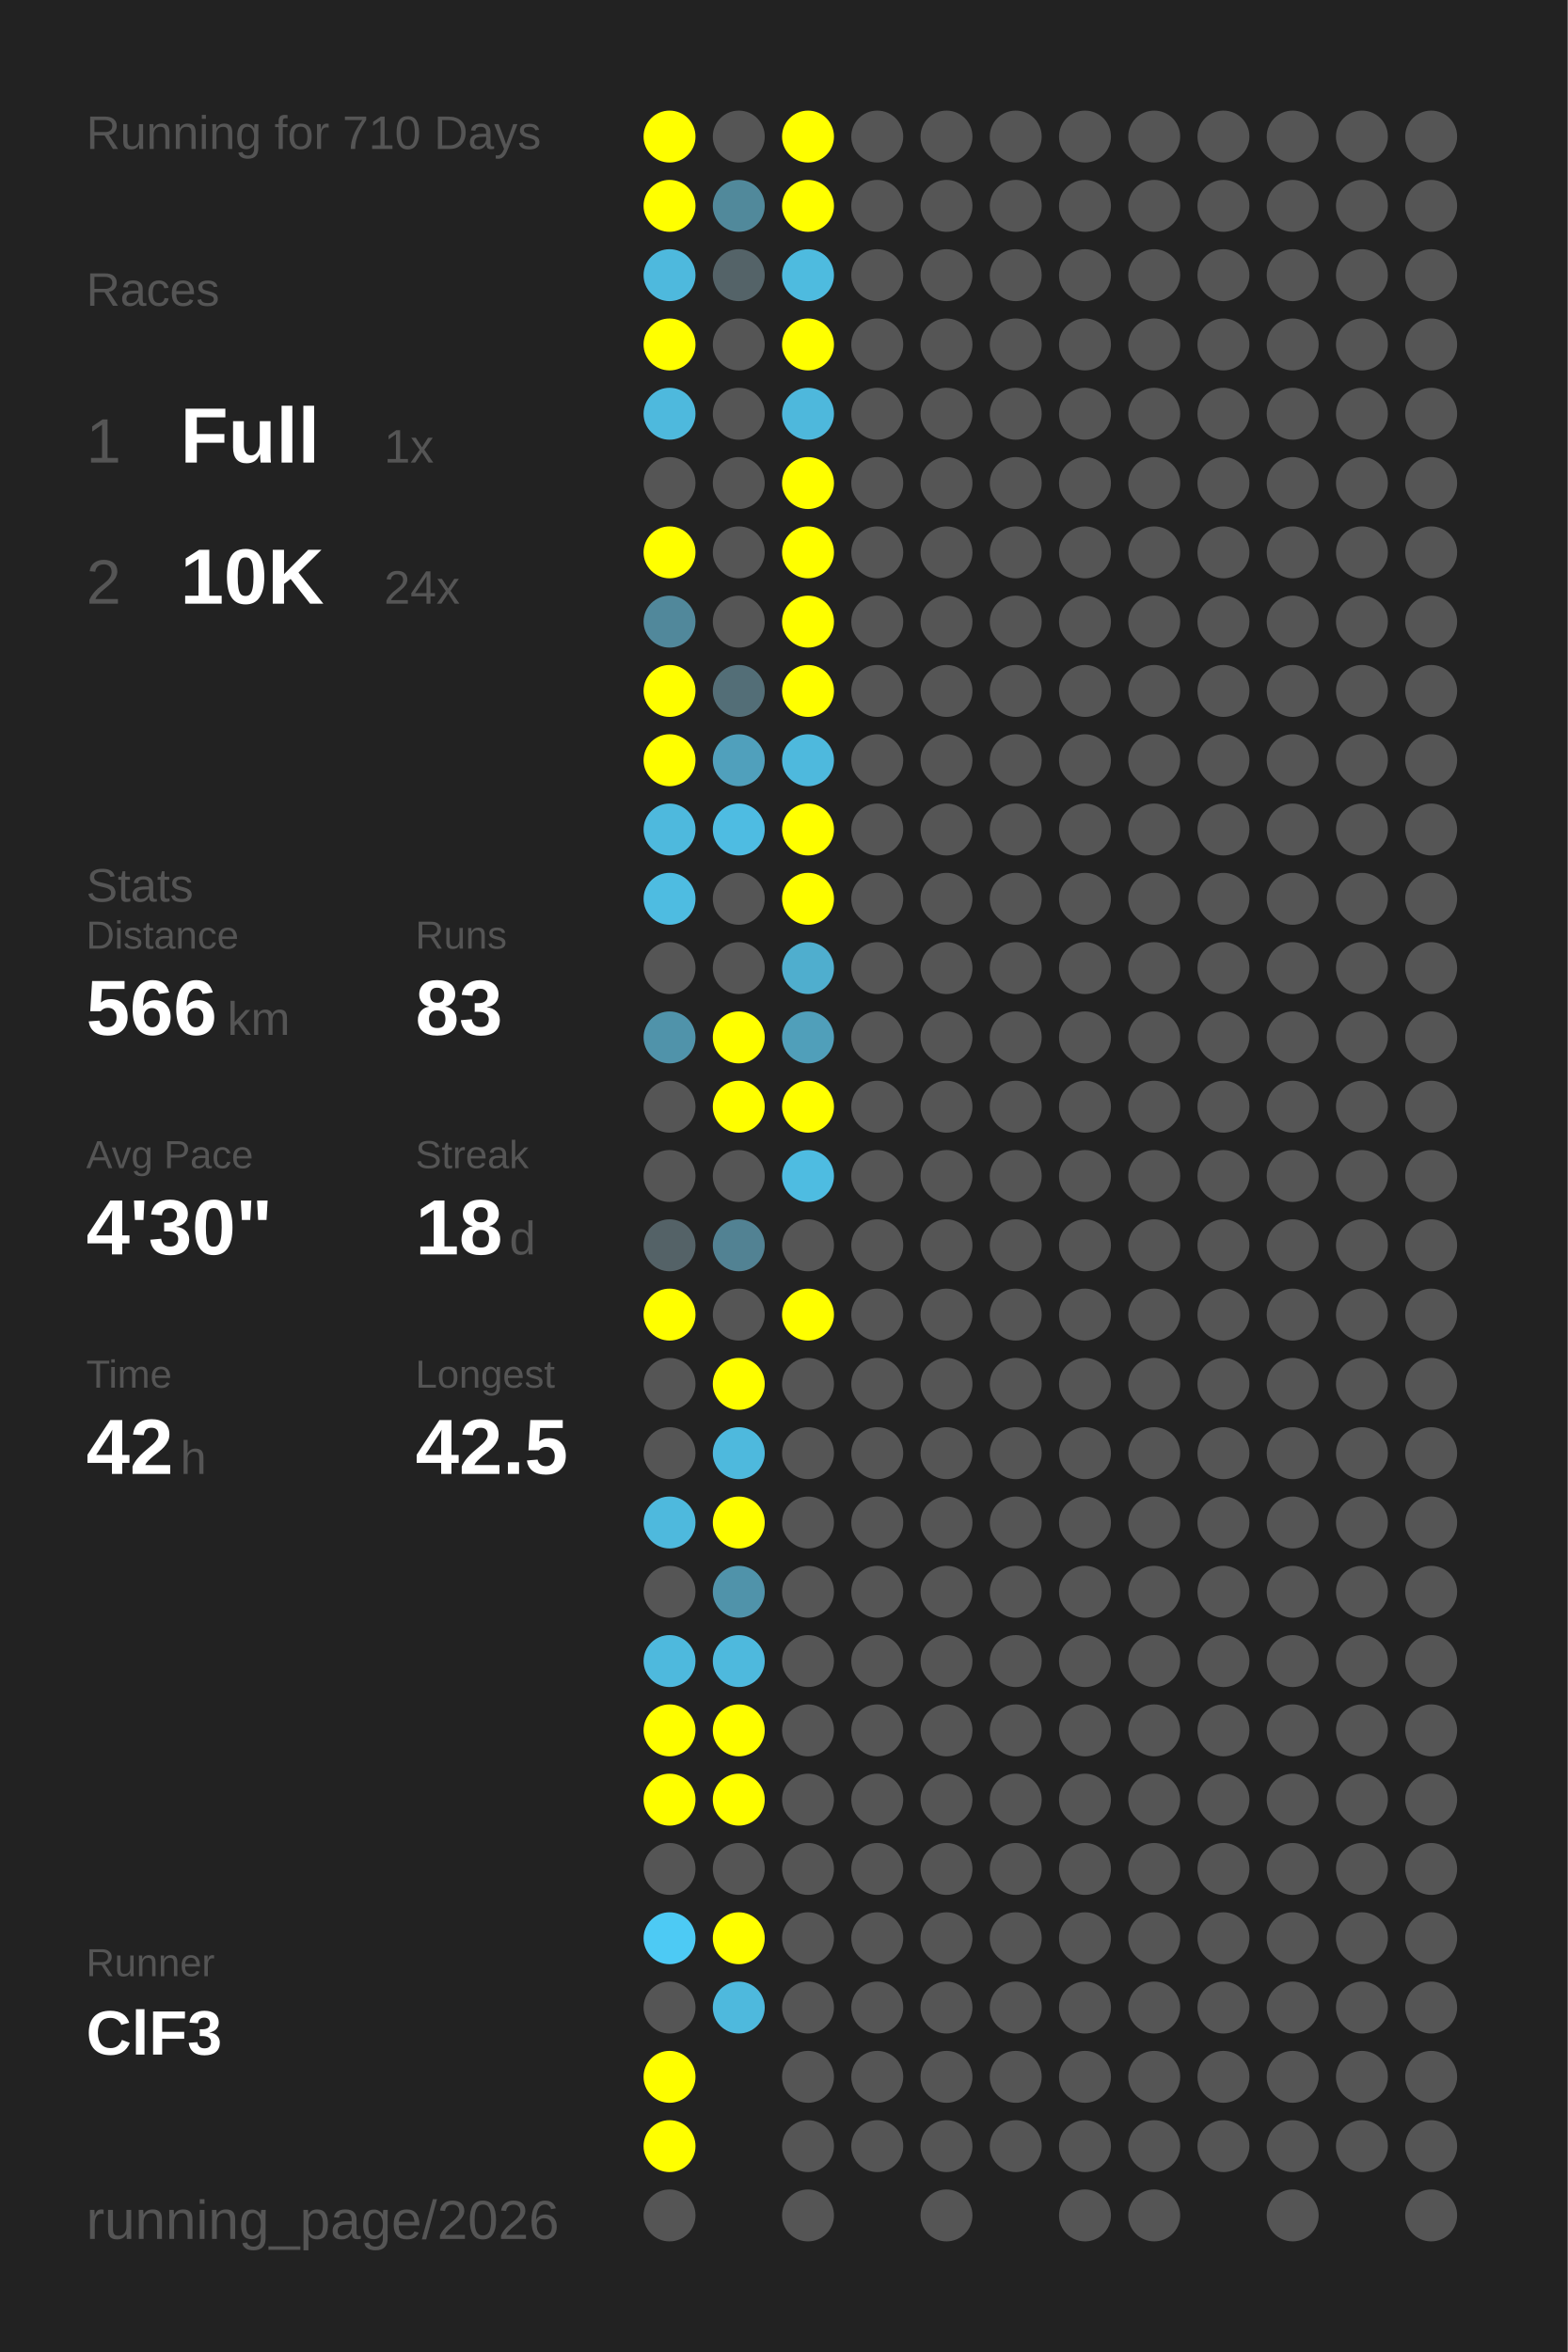
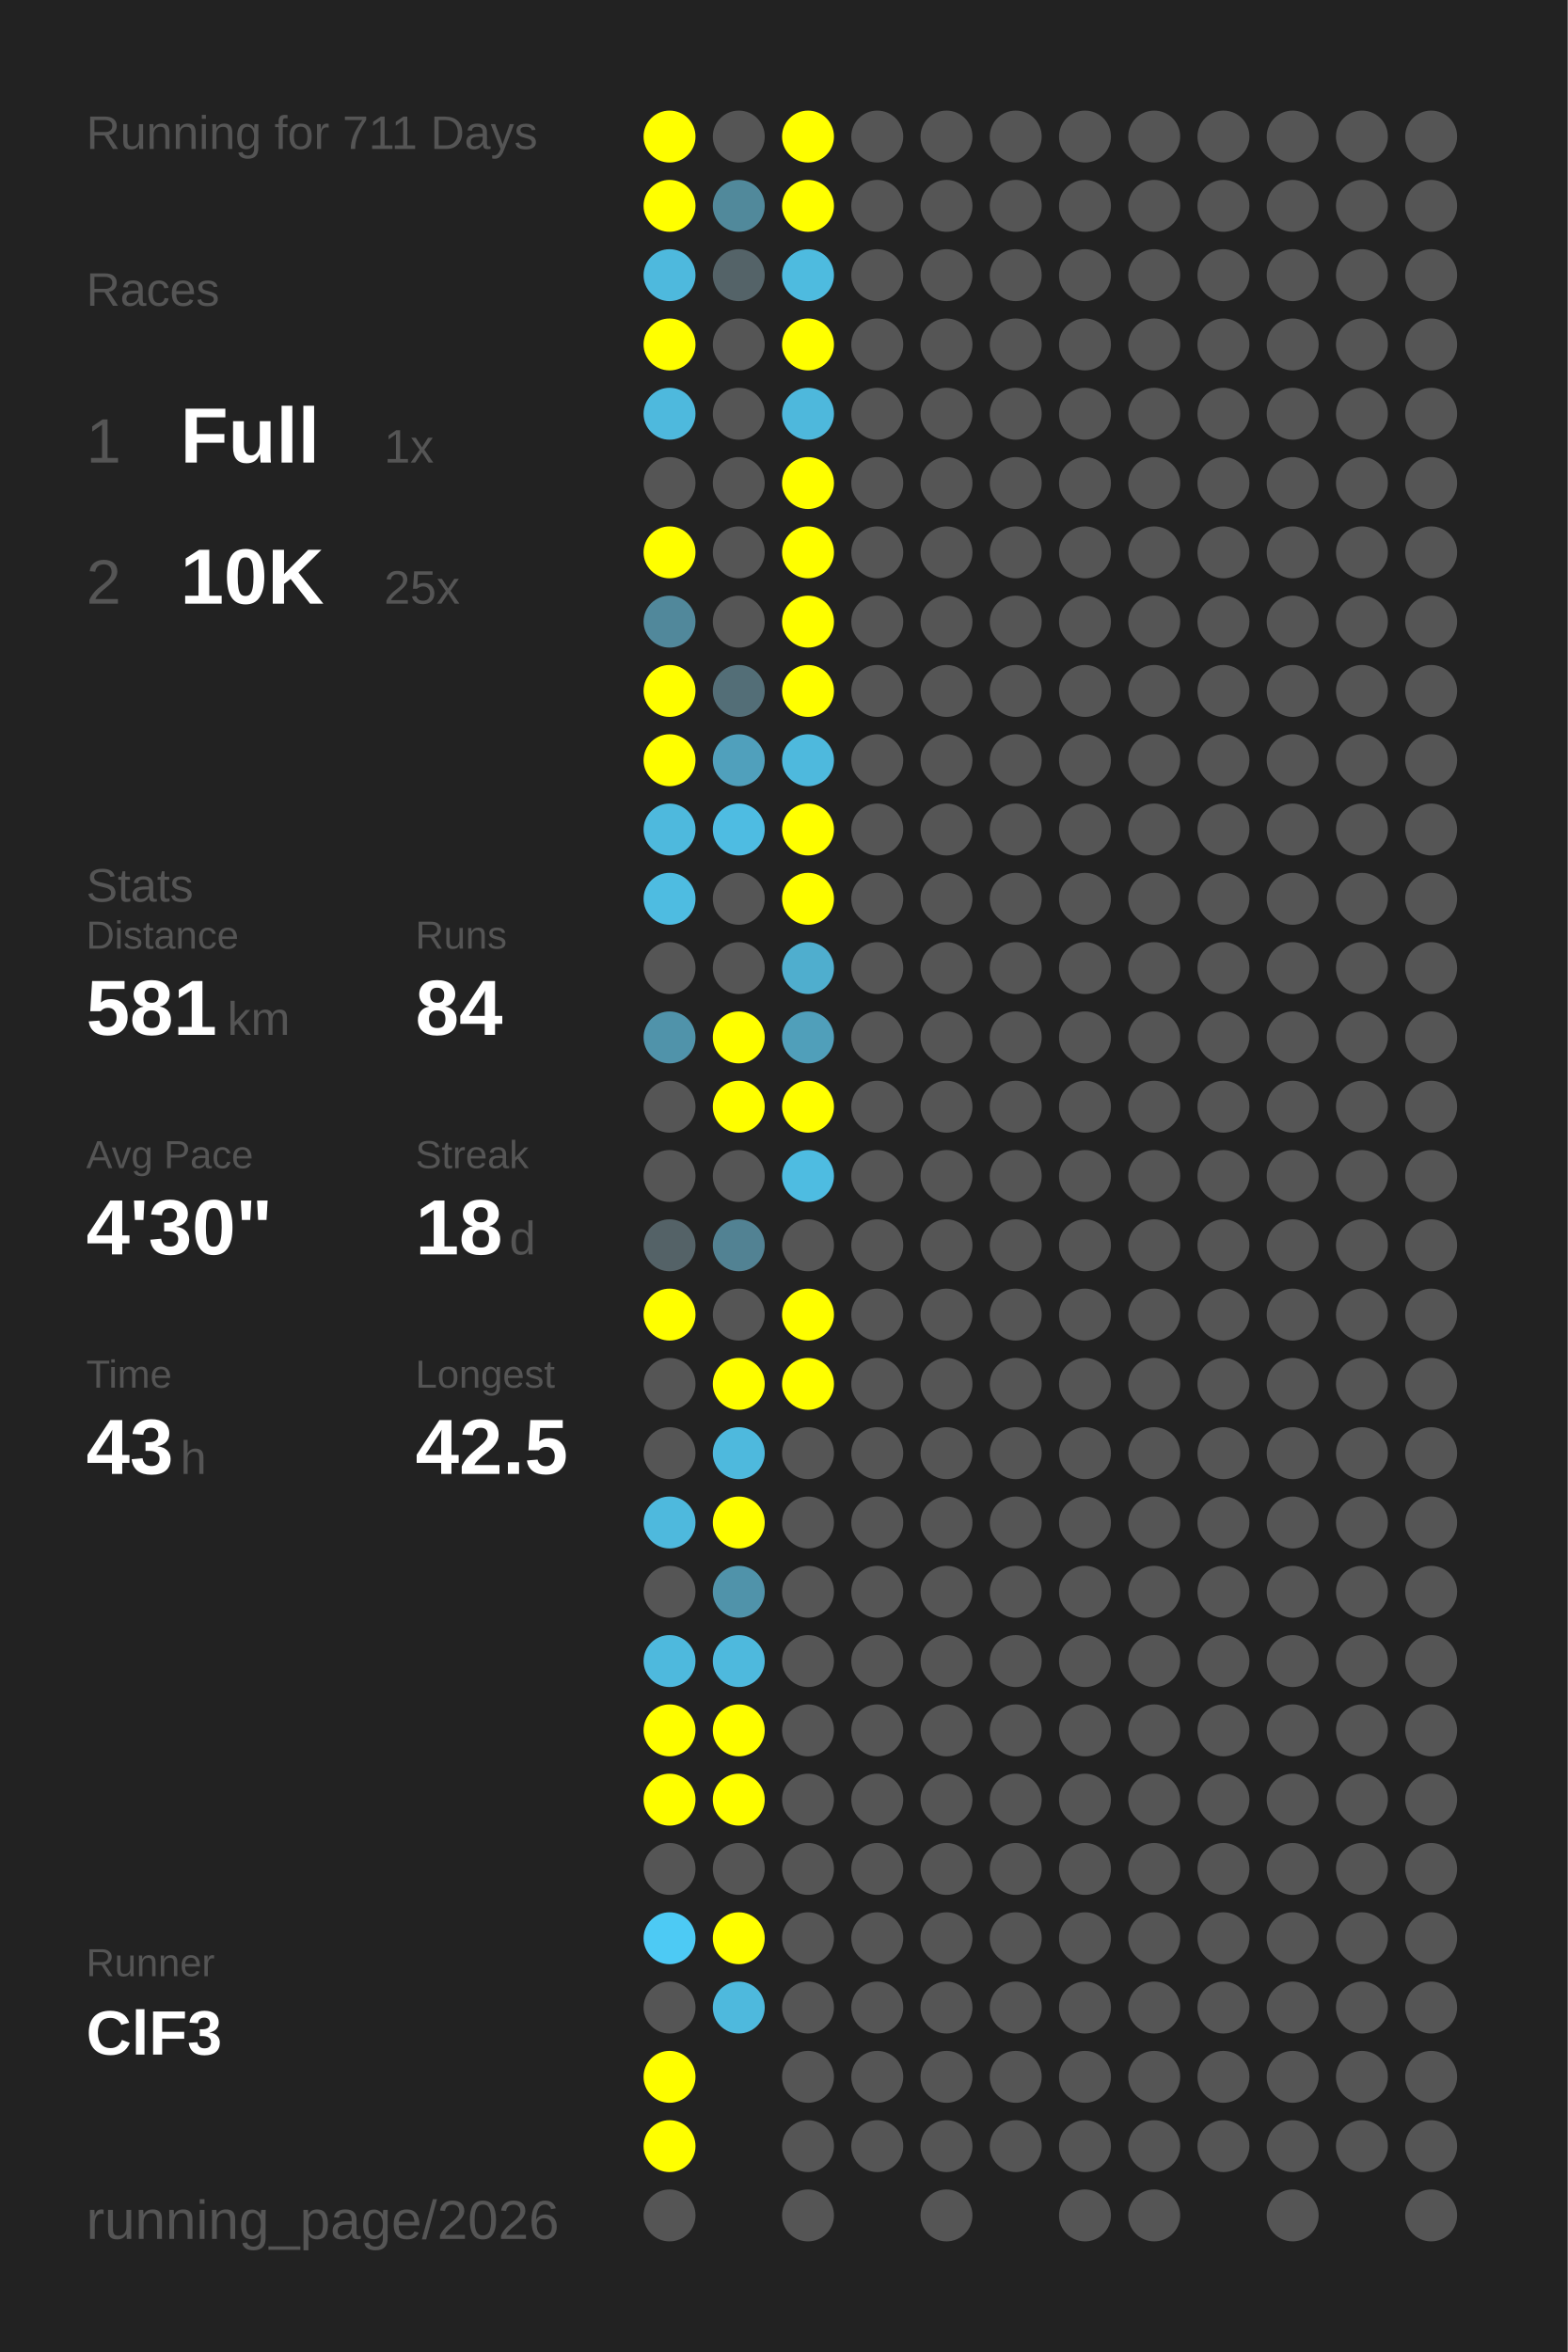
<svg xmlns="http://www.w3.org/2000/svg" baseProfile="full" height="300mm" version="1.1" viewBox="0,0,200,300" width="200mm">
  <defs />
  <rect fill="#222222" height="300" width="200" x="0" y="0" />
-   <text fill="#555555" style="font-size:6px; font-family:Arial;" x="11" y="19">Running for 710 Days</text>
+   <text fill="#555555" style="font-size:6px; font-family:Arial;" x="11" y="19">Running for 711 Days</text>
  <text fill="#555555" style="font-size:6px; font-family:Arial;" x="11" y="39">Races</text>
  <text fill="#555555" style="font-size:8px; font-family:Arial;" x="11" y="59">1</text>
  <text fill="#FFFFFF" style="font-size:10px; font-family:Arial; font-weight:bold;" x="23" y="59">Full</text>
  <text fill="#555555" style="font-size:6px; font-family:Arial;" x="49" y="59">1x</text>
  <text fill="#555555" style="font-size:8px; font-family:Arial;" x="11" y="77">2</text>
  <text fill="#FFFFFF" style="font-size:10px; font-family:Arial; font-weight:bold;" x="23" y="77">10K</text>
-   <text fill="#555555" style="font-size:6px; font-family:Arial;" x="49" y="77">24x</text>
+   <text fill="#555555" style="font-size:6px; font-family:Arial;" x="49" y="77">25x</text>
  <text fill="#555555" style="font-size:6px; font-family:Arial;" x="11" y="115">Stats</text>
  <text fill="#555555" style="font-size:5px; font-family:Arial;" x="11" y="121">Distance</text>
-   <text fill="#FFFFFF" style="font-size:10px; font-family:Arial; font-weight:bold;" x="11" y="132">566</text>
+   <text fill="#FFFFFF" style="font-size:10px; font-family:Arial; font-weight:bold;" x="11" y="132">581</text>
  <text fill="#555555" style="font-size:6px; font-family:Arial;" x="29" y="132">km</text>
  <text fill="#555555" style="font-size:5px; font-family:Arial;" x="53" y="121">Runs</text>
-   <text fill="#FFFFFF" style="font-size:10px; font-family:Arial; font-weight:bold;" x="53" y="132">83</text>
+   <text fill="#FFFFFF" style="font-size:10px; font-family:Arial; font-weight:bold;" x="53" y="132">84</text>
  <text fill="#555555" style="font-size:5px; font-family:Arial;" x="11" y="149">Avg Pace</text>
  <text fill="#FFFFFF" style="font-size:10px; font-family:Arial; font-weight:bold;" x="11" y="160">4'30"</text>
  <text fill="#555555" style="font-size:5px; font-family:Arial;" x="53" y="149">Streak</text>
  <text fill="#FFFFFF" style="font-size:10px; font-family:Arial; font-weight:bold;" x="53" y="160">18</text>
  <text fill="#555555" style="font-size:6px; font-family:Arial;" x="65" y="160">d</text>
  <text fill="#555555" style="font-size:5px; font-family:Arial;" x="11" y="177">Time</text>
-   <text fill="#FFFFFF" style="font-size:10px; font-family:Arial; font-weight:bold;" x="11" y="188">42</text>
+   <text fill="#FFFFFF" style="font-size:10px; font-family:Arial; font-weight:bold;" x="11" y="188">43</text>
  <text fill="#555555" style="font-size:6px; font-family:Arial;" x="23" y="188">h</text>
  <text fill="#555555" style="font-size:5px; font-family:Arial;" x="53" y="177">Longest</text>
  <text fill="#FFFFFF" style="font-size:10px; font-family:Arial; font-weight:bold;" x="53" y="188">42.5</text>
  <text fill="#555555" style="font-size:5px; font-family:Arial;" x="11" y="252.065">Runner</text>
  <text fill="#FFFFFF" style="font-size:8px; font-family:Arial; font-weight:bold;" x="11" y="262.065">ClF3</text>
  <text fill="#555555" style="font-size:7px; font-family:Arial;" x="11" y="285.581">running_page/2026</text>
  <circle cx="85.417" cy="17.419" fill="#FFFF00" r="3.312" />
  <circle cx="85.417" cy="26.258" fill="#FFFF00" r="3.312" />
  <circle cx="85.417" cy="35.097" fill="#4eb9dd" r="3.312" />
  <circle cx="85.417" cy="43.935" fill="#FFFF00" r="3.312" />
  <circle cx="85.417" cy="52.774" fill="#4eb9dd" r="3.312" />
  <circle cx="85.417" cy="61.613" fill="#555555" r="3.312" />
  <circle cx="85.417" cy="70.452" fill="#FFFF00" r="3.312" />
  <circle cx="85.417" cy="79.29" fill="#51889b" r="3.312" />
  <circle cx="85.417" cy="88.129" fill="#FFFF00" r="3.312" />
  <circle cx="85.417" cy="96.968" fill="#FFFF00" r="3.312" />
  <circle cx="85.417" cy="105.806" fill="#4eb9dd" r="3.312" />
  <circle cx="85.417" cy="114.645" fill="#4ebce1" r="3.312" />
  <circle cx="85.417" cy="123.484" fill="#555555" r="3.312" />
  <circle cx="85.417" cy="132.323" fill="#5093aa" r="3.312" />
  <circle cx="85.417" cy="141.161" fill="#555555" r="3.312" />
  <circle cx="85.417" cy="150" fill="#555555" r="3.312" />
  <circle cx="85.417" cy="158.839" fill="#546267" r="3.312" />
  <circle cx="85.417" cy="167.677" fill="#FFFF00" r="3.312" />
  <circle cx="85.417" cy="176.516" fill="#555555" r="3.312" />
  <circle cx="85.417" cy="185.355" fill="#555555" r="3.312" />
  <circle cx="85.417" cy="194.194" fill="#4eb9dd" r="3.312" />
  <circle cx="85.417" cy="203.032" fill="#555555" r="3.312" />
  <circle cx="85.417" cy="211.871" fill="#4eb9dd" r="3.312" />
  <circle cx="85.417" cy="220.71" fill="#FFFF00" r="3.312" />
  <circle cx="85.417" cy="229.548" fill="#FFFF00" r="3.312" />
  <circle cx="85.417" cy="238.387" fill="#555555" r="3.312" />
  <circle cx="85.417" cy="247.226" fill="#4dcaf4" r="3.312" />
  <circle cx="85.417" cy="256.065" fill="#555555" r="3.312" />
  <circle cx="85.417" cy="264.903" fill="#FFFF00" r="3.312" />
  <circle cx="85.417" cy="273.742" fill="#FFFF00" r="3.312" />
  <circle cx="85.417" cy="282.581" fill="#555555" r="3.312" />
  <circle cx="94.25" cy="17.419" fill="#555555" r="3.312" />
  <circle cx="94.25" cy="26.258" fill="#51899b" r="3.312" />
  <circle cx="94.25" cy="35.097" fill="#546368" r="3.312" />
  <circle cx="94.25" cy="43.935" fill="#555555" r="3.312" />
  <circle cx="94.25" cy="52.774" fill="#555555" r="3.312" />
  <circle cx="94.25" cy="61.613" fill="#555555" r="3.312" />
  <circle cx="94.25" cy="70.452" fill="#555555" r="3.312" />
  <circle cx="94.25" cy="79.29" fill="#555555" r="3.312" />
  <circle cx="94.25" cy="88.129" fill="#536e77" r="3.312" />
  <circle cx="94.25" cy="96.968" fill="#50a0bc" r="3.312" />
  <circle cx="94.25" cy="105.806" fill="#4ebce2" r="3.312" />
  <circle cx="94.25" cy="114.645" fill="#555555" r="3.312" />
  <circle cx="94.25" cy="123.484" fill="#555555" r="3.312" />
  <circle cx="94.25" cy="132.323" fill="#FFFF00" r="3.312" />
  <circle cx="94.25" cy="141.161" fill="#FFFF00" r="3.312" />
  <circle cx="94.25" cy="150" fill="#555555" r="3.312" />
  <circle cx="94.25" cy="158.839" fill="#528293" r="3.312" />
  <circle cx="94.25" cy="167.677" fill="#555555" r="3.312" />
  <circle cx="94.25" cy="176.516" fill="#FFFF00" r="3.312" />
  <circle cx="94.25" cy="185.355" fill="#4eb9dd" r="3.312" />
  <circle cx="94.25" cy="194.194" fill="#FFFF00" r="3.312" />
  <circle cx="94.25" cy="203.032" fill="#5093aa" r="3.312" />
  <circle cx="94.25" cy="211.871" fill="#4eb9dd" r="3.312" />
  <circle cx="94.25" cy="220.71" fill="#FFFF00" r="3.312" />
  <circle cx="94.25" cy="229.548" fill="#FFFF00" r="3.312" />
  <circle cx="94.25" cy="238.387" fill="#555555" r="3.312" />
  <circle cx="94.25" cy="247.226" fill="#FFFF00" r="3.312" />
  <circle cx="94.25" cy="256.065" fill="#4eb9dd" r="3.312" />
  <circle cx="103.083" cy="17.419" fill="#FFFF00" r="3.312" />
  <circle cx="103.083" cy="26.258" fill="#FFFF00" r="3.312" />
  <circle cx="103.083" cy="35.097" fill="#4ebbdf" r="3.312" />
  <circle cx="103.083" cy="43.935" fill="#FFFF00" r="3.312" />
  <circle cx="103.083" cy="52.774" fill="#4eb8dc" r="3.312" />
  <circle cx="103.083" cy="61.613" fill="#FFFF00" r="3.312" />
  <circle cx="103.083" cy="70.452" fill="#FFFF00" r="3.312" />
  <circle cx="103.083" cy="79.29" fill="#FFFF00" r="3.312" />
  <circle cx="103.083" cy="88.129" fill="#FFFF00" r="3.312" />
  <circle cx="103.083" cy="96.968" fill="#4eb9dd" r="3.312" />
  <circle cx="103.083" cy="105.806" fill="#FFFF00" r="3.312" />
  <circle cx="103.083" cy="114.645" fill="#FFFF00" r="3.312" />
  <circle cx="103.083" cy="123.484" fill="#4faece" r="3.312" />
  <circle cx="103.083" cy="132.323" fill="#509fba" r="3.312" />
  <circle cx="103.083" cy="141.161" fill="#FFFF00" r="3.312" />
  <circle cx="103.083" cy="150" fill="#4ebce1" r="3.312" />
  <circle cx="103.083" cy="158.839" fill="#555555" r="3.312" />
  <circle cx="103.083" cy="167.677" fill="#FFFF00" r="3.312" />
-   <circle cx="103.083" cy="176.516" fill="#555555" r="3.312" />
+   <circle cx="103.083" cy="176.516" fill="#FFFF00" r="3.312" />
  <circle cx="103.083" cy="185.355" fill="#555555" r="3.312" />
  <circle cx="103.083" cy="194.194" fill="#555555" r="3.312" />
  <circle cx="103.083" cy="203.032" fill="#555555" r="3.312" />
  <circle cx="103.083" cy="211.871" fill="#555555" r="3.312" />
  <circle cx="103.083" cy="220.71" fill="#555555" r="3.312" />
  <circle cx="103.083" cy="229.548" fill="#555555" r="3.312" />
  <circle cx="103.083" cy="238.387" fill="#555555" r="3.312" />
  <circle cx="103.083" cy="247.226" fill="#555555" r="3.312" />
  <circle cx="103.083" cy="256.065" fill="#555555" r="3.312" />
  <circle cx="103.083" cy="264.903" fill="#555555" r="3.312" />
  <circle cx="103.083" cy="273.742" fill="#555555" r="3.312" />
  <circle cx="103.083" cy="282.581" fill="#555555" r="3.312" />
  <circle cx="111.917" cy="17.419" fill="#555555" r="3.312" />
  <circle cx="111.917" cy="26.258" fill="#555555" r="3.312" />
  <circle cx="111.917" cy="35.097" fill="#555555" r="3.312" />
  <circle cx="111.917" cy="43.935" fill="#555555" r="3.312" />
  <circle cx="111.917" cy="52.774" fill="#555555" r="3.312" />
  <circle cx="111.917" cy="61.613" fill="#555555" r="3.312" />
  <circle cx="111.917" cy="70.452" fill="#555555" r="3.312" />
  <circle cx="111.917" cy="79.29" fill="#555555" r="3.312" />
  <circle cx="111.917" cy="88.129" fill="#555555" r="3.312" />
  <circle cx="111.917" cy="96.968" fill="#555555" r="3.312" />
  <circle cx="111.917" cy="105.806" fill="#555555" r="3.312" />
  <circle cx="111.917" cy="114.645" fill="#555555" r="3.312" />
  <circle cx="111.917" cy="123.484" fill="#555555" r="3.312" />
  <circle cx="111.917" cy="132.323" fill="#555555" r="3.312" />
  <circle cx="111.917" cy="141.161" fill="#555555" r="3.312" />
  <circle cx="111.917" cy="150" fill="#555555" r="3.312" />
  <circle cx="111.917" cy="158.839" fill="#555555" r="3.312" />
  <circle cx="111.917" cy="167.677" fill="#555555" r="3.312" />
  <circle cx="111.917" cy="176.516" fill="#555555" r="3.312" />
  <circle cx="111.917" cy="185.355" fill="#555555" r="3.312" />
  <circle cx="111.917" cy="194.194" fill="#555555" r="3.312" />
  <circle cx="111.917" cy="203.032" fill="#555555" r="3.312" />
  <circle cx="111.917" cy="211.871" fill="#555555" r="3.312" />
  <circle cx="111.917" cy="220.71" fill="#555555" r="3.312" />
  <circle cx="111.917" cy="229.548" fill="#555555" r="3.312" />
  <circle cx="111.917" cy="238.387" fill="#555555" r="3.312" />
  <circle cx="111.917" cy="247.226" fill="#555555" r="3.312" />
  <circle cx="111.917" cy="256.065" fill="#555555" r="3.312" />
  <circle cx="111.917" cy="264.903" fill="#555555" r="3.312" />
  <circle cx="111.917" cy="273.742" fill="#555555" r="3.312" />
  <circle cx="120.75" cy="17.419" fill="#555555" r="3.312" />
  <circle cx="120.75" cy="26.258" fill="#555555" r="3.312" />
  <circle cx="120.75" cy="35.097" fill="#555555" r="3.312" />
  <circle cx="120.75" cy="43.935" fill="#555555" r="3.312" />
  <circle cx="120.75" cy="52.774" fill="#555555" r="3.312" />
  <circle cx="120.75" cy="61.613" fill="#555555" r="3.312" />
  <circle cx="120.75" cy="70.452" fill="#555555" r="3.312" />
  <circle cx="120.75" cy="79.29" fill="#555555" r="3.312" />
  <circle cx="120.75" cy="88.129" fill="#555555" r="3.312" />
  <circle cx="120.75" cy="96.968" fill="#555555" r="3.312" />
  <circle cx="120.75" cy="105.806" fill="#555555" r="3.312" />
  <circle cx="120.75" cy="114.645" fill="#555555" r="3.312" />
  <circle cx="120.75" cy="123.484" fill="#555555" r="3.312" />
  <circle cx="120.75" cy="132.323" fill="#555555" r="3.312" />
  <circle cx="120.75" cy="141.161" fill="#555555" r="3.312" />
  <circle cx="120.75" cy="150" fill="#555555" r="3.312" />
  <circle cx="120.75" cy="158.839" fill="#555555" r="3.312" />
  <circle cx="120.75" cy="167.677" fill="#555555" r="3.312" />
  <circle cx="120.75" cy="176.516" fill="#555555" r="3.312" />
  <circle cx="120.75" cy="185.355" fill="#555555" r="3.312" />
  <circle cx="120.75" cy="194.194" fill="#555555" r="3.312" />
  <circle cx="120.75" cy="203.032" fill="#555555" r="3.312" />
  <circle cx="120.75" cy="211.871" fill="#555555" r="3.312" />
  <circle cx="120.75" cy="220.71" fill="#555555" r="3.312" />
  <circle cx="120.75" cy="229.548" fill="#555555" r="3.312" />
  <circle cx="120.75" cy="238.387" fill="#555555" r="3.312" />
  <circle cx="120.75" cy="247.226" fill="#555555" r="3.312" />
  <circle cx="120.75" cy="256.065" fill="#555555" r="3.312" />
  <circle cx="120.75" cy="264.903" fill="#555555" r="3.312" />
  <circle cx="120.75" cy="273.742" fill="#555555" r="3.312" />
  <circle cx="120.75" cy="282.581" fill="#555555" r="3.312" />
  <circle cx="129.583" cy="17.419" fill="#555555" r="3.312" />
  <circle cx="129.583" cy="26.258" fill="#555555" r="3.312" />
  <circle cx="129.583" cy="35.097" fill="#555555" r="3.312" />
  <circle cx="129.583" cy="43.935" fill="#555555" r="3.312" />
  <circle cx="129.583" cy="52.774" fill="#555555" r="3.312" />
  <circle cx="129.583" cy="61.613" fill="#555555" r="3.312" />
  <circle cx="129.583" cy="70.452" fill="#555555" r="3.312" />
  <circle cx="129.583" cy="79.29" fill="#555555" r="3.312" />
  <circle cx="129.583" cy="88.129" fill="#555555" r="3.312" />
  <circle cx="129.583" cy="96.968" fill="#555555" r="3.312" />
  <circle cx="129.583" cy="105.806" fill="#555555" r="3.312" />
  <circle cx="129.583" cy="114.645" fill="#555555" r="3.312" />
  <circle cx="129.583" cy="123.484" fill="#555555" r="3.312" />
  <circle cx="129.583" cy="132.323" fill="#555555" r="3.312" />
  <circle cx="129.583" cy="141.161" fill="#555555" r="3.312" />
  <circle cx="129.583" cy="150" fill="#555555" r="3.312" />
  <circle cx="129.583" cy="158.839" fill="#555555" r="3.312" />
  <circle cx="129.583" cy="167.677" fill="#555555" r="3.312" />
  <circle cx="129.583" cy="176.516" fill="#555555" r="3.312" />
  <circle cx="129.583" cy="185.355" fill="#555555" r="3.312" />
  <circle cx="129.583" cy="194.194" fill="#555555" r="3.312" />
  <circle cx="129.583" cy="203.032" fill="#555555" r="3.312" />
  <circle cx="129.583" cy="211.871" fill="#555555" r="3.312" />
  <circle cx="129.583" cy="220.71" fill="#555555" r="3.312" />
  <circle cx="129.583" cy="229.548" fill="#555555" r="3.312" />
  <circle cx="129.583" cy="238.387" fill="#555555" r="3.312" />
  <circle cx="129.583" cy="247.226" fill="#555555" r="3.312" />
  <circle cx="129.583" cy="256.065" fill="#555555" r="3.312" />
  <circle cx="129.583" cy="264.903" fill="#555555" r="3.312" />
  <circle cx="129.583" cy="273.742" fill="#555555" r="3.312" />
  <circle cx="138.417" cy="17.419" fill="#555555" r="3.312" />
  <circle cx="138.417" cy="26.258" fill="#555555" r="3.312" />
  <circle cx="138.417" cy="35.097" fill="#555555" r="3.312" />
  <circle cx="138.417" cy="43.935" fill="#555555" r="3.312" />
  <circle cx="138.417" cy="52.774" fill="#555555" r="3.312" />
  <circle cx="138.417" cy="61.613" fill="#555555" r="3.312" />
  <circle cx="138.417" cy="70.452" fill="#555555" r="3.312" />
  <circle cx="138.417" cy="79.29" fill="#555555" r="3.312" />
  <circle cx="138.417" cy="88.129" fill="#555555" r="3.312" />
  <circle cx="138.417" cy="96.968" fill="#555555" r="3.312" />
  <circle cx="138.417" cy="105.806" fill="#555555" r="3.312" />
  <circle cx="138.417" cy="114.645" fill="#555555" r="3.312" />
  <circle cx="138.417" cy="123.484" fill="#555555" r="3.312" />
  <circle cx="138.417" cy="132.323" fill="#555555" r="3.312" />
  <circle cx="138.417" cy="141.161" fill="#555555" r="3.312" />
  <circle cx="138.417" cy="150" fill="#555555" r="3.312" />
  <circle cx="138.417" cy="158.839" fill="#555555" r="3.312" />
  <circle cx="138.417" cy="167.677" fill="#555555" r="3.312" />
  <circle cx="138.417" cy="176.516" fill="#555555" r="3.312" />
  <circle cx="138.417" cy="185.355" fill="#555555" r="3.312" />
  <circle cx="138.417" cy="194.194" fill="#555555" r="3.312" />
  <circle cx="138.417" cy="203.032" fill="#555555" r="3.312" />
  <circle cx="138.417" cy="211.871" fill="#555555" r="3.312" />
  <circle cx="138.417" cy="220.71" fill="#555555" r="3.312" />
  <circle cx="138.417" cy="229.548" fill="#555555" r="3.312" />
  <circle cx="138.417" cy="238.387" fill="#555555" r="3.312" />
  <circle cx="138.417" cy="247.226" fill="#555555" r="3.312" />
  <circle cx="138.417" cy="256.065" fill="#555555" r="3.312" />
  <circle cx="138.417" cy="264.903" fill="#555555" r="3.312" />
  <circle cx="138.417" cy="273.742" fill="#555555" r="3.312" />
  <circle cx="138.417" cy="282.581" fill="#555555" r="3.312" />
  <circle cx="147.25" cy="17.419" fill="#555555" r="3.312" />
  <circle cx="147.25" cy="26.258" fill="#555555" r="3.312" />
  <circle cx="147.25" cy="35.097" fill="#555555" r="3.312" />
  <circle cx="147.25" cy="43.935" fill="#555555" r="3.312" />
  <circle cx="147.25" cy="52.774" fill="#555555" r="3.312" />
  <circle cx="147.25" cy="61.613" fill="#555555" r="3.312" />
  <circle cx="147.25" cy="70.452" fill="#555555" r="3.312" />
  <circle cx="147.25" cy="79.29" fill="#555555" r="3.312" />
  <circle cx="147.25" cy="88.129" fill="#555555" r="3.312" />
  <circle cx="147.25" cy="96.968" fill="#555555" r="3.312" />
  <circle cx="147.25" cy="105.806" fill="#555555" r="3.312" />
  <circle cx="147.25" cy="114.645" fill="#555555" r="3.312" />
  <circle cx="147.25" cy="123.484" fill="#555555" r="3.312" />
  <circle cx="147.25" cy="132.323" fill="#555555" r="3.312" />
  <circle cx="147.25" cy="141.161" fill="#555555" r="3.312" />
  <circle cx="147.25" cy="150" fill="#555555" r="3.312" />
  <circle cx="147.25" cy="158.839" fill="#555555" r="3.312" />
  <circle cx="147.25" cy="167.677" fill="#555555" r="3.312" />
  <circle cx="147.25" cy="176.516" fill="#555555" r="3.312" />
  <circle cx="147.25" cy="185.355" fill="#555555" r="3.312" />
  <circle cx="147.25" cy="194.194" fill="#555555" r="3.312" />
  <circle cx="147.25" cy="203.032" fill="#555555" r="3.312" />
  <circle cx="147.25" cy="211.871" fill="#555555" r="3.312" />
  <circle cx="147.25" cy="220.71" fill="#555555" r="3.312" />
  <circle cx="147.25" cy="229.548" fill="#555555" r="3.312" />
  <circle cx="147.25" cy="238.387" fill="#555555" r="3.312" />
  <circle cx="147.25" cy="247.226" fill="#555555" r="3.312" />
  <circle cx="147.25" cy="256.065" fill="#555555" r="3.312" />
  <circle cx="147.25" cy="264.903" fill="#555555" r="3.312" />
  <circle cx="147.25" cy="273.742" fill="#555555" r="3.312" />
  <circle cx="147.25" cy="282.581" fill="#555555" r="3.312" />
  <circle cx="156.083" cy="17.419" fill="#555555" r="3.312" />
  <circle cx="156.083" cy="26.258" fill="#555555" r="3.312" />
  <circle cx="156.083" cy="35.097" fill="#555555" r="3.312" />
  <circle cx="156.083" cy="43.935" fill="#555555" r="3.312" />
  <circle cx="156.083" cy="52.774" fill="#555555" r="3.312" />
  <circle cx="156.083" cy="61.613" fill="#555555" r="3.312" />
  <circle cx="156.083" cy="70.452" fill="#555555" r="3.312" />
  <circle cx="156.083" cy="79.29" fill="#555555" r="3.312" />
  <circle cx="156.083" cy="88.129" fill="#555555" r="3.312" />
  <circle cx="156.083" cy="96.968" fill="#555555" r="3.312" />
  <circle cx="156.083" cy="105.806" fill="#555555" r="3.312" />
  <circle cx="156.083" cy="114.645" fill="#555555" r="3.312" />
  <circle cx="156.083" cy="123.484" fill="#555555" r="3.312" />
  <circle cx="156.083" cy="132.323" fill="#555555" r="3.312" />
  <circle cx="156.083" cy="141.161" fill="#555555" r="3.312" />
  <circle cx="156.083" cy="150" fill="#555555" r="3.312" />
  <circle cx="156.083" cy="158.839" fill="#555555" r="3.312" />
  <circle cx="156.083" cy="167.677" fill="#555555" r="3.312" />
  <circle cx="156.083" cy="176.516" fill="#555555" r="3.312" />
  <circle cx="156.083" cy="185.355" fill="#555555" r="3.312" />
  <circle cx="156.083" cy="194.194" fill="#555555" r="3.312" />
  <circle cx="156.083" cy="203.032" fill="#555555" r="3.312" />
  <circle cx="156.083" cy="211.871" fill="#555555" r="3.312" />
  <circle cx="156.083" cy="220.71" fill="#555555" r="3.312" />
  <circle cx="156.083" cy="229.548" fill="#555555" r="3.312" />
  <circle cx="156.083" cy="238.387" fill="#555555" r="3.312" />
  <circle cx="156.083" cy="247.226" fill="#555555" r="3.312" />
  <circle cx="156.083" cy="256.065" fill="#555555" r="3.312" />
  <circle cx="156.083" cy="264.903" fill="#555555" r="3.312" />
  <circle cx="156.083" cy="273.742" fill="#555555" r="3.312" />
  <circle cx="164.917" cy="17.419" fill="#555555" r="3.312" />
  <circle cx="164.917" cy="26.258" fill="#555555" r="3.312" />
  <circle cx="164.917" cy="35.097" fill="#555555" r="3.312" />
  <circle cx="164.917" cy="43.935" fill="#555555" r="3.312" />
  <circle cx="164.917" cy="52.774" fill="#555555" r="3.312" />
  <circle cx="164.917" cy="61.613" fill="#555555" r="3.312" />
  <circle cx="164.917" cy="70.452" fill="#555555" r="3.312" />
  <circle cx="164.917" cy="79.29" fill="#555555" r="3.312" />
  <circle cx="164.917" cy="88.129" fill="#555555" r="3.312" />
  <circle cx="164.917" cy="96.968" fill="#555555" r="3.312" />
  <circle cx="164.917" cy="105.806" fill="#555555" r="3.312" />
  <circle cx="164.917" cy="114.645" fill="#555555" r="3.312" />
  <circle cx="164.917" cy="123.484" fill="#555555" r="3.312" />
  <circle cx="164.917" cy="132.323" fill="#555555" r="3.312" />
  <circle cx="164.917" cy="141.161" fill="#555555" r="3.312" />
  <circle cx="164.917" cy="150" fill="#555555" r="3.312" />
  <circle cx="164.917" cy="158.839" fill="#555555" r="3.312" />
  <circle cx="164.917" cy="167.677" fill="#555555" r="3.312" />
  <circle cx="164.917" cy="176.516" fill="#555555" r="3.312" />
  <circle cx="164.917" cy="185.355" fill="#555555" r="3.312" />
  <circle cx="164.917" cy="194.194" fill="#555555" r="3.312" />
  <circle cx="164.917" cy="203.032" fill="#555555" r="3.312" />
  <circle cx="164.917" cy="211.871" fill="#555555" r="3.312" />
  <circle cx="164.917" cy="220.71" fill="#555555" r="3.312" />
  <circle cx="164.917" cy="229.548" fill="#555555" r="3.312" />
  <circle cx="164.917" cy="238.387" fill="#555555" r="3.312" />
  <circle cx="164.917" cy="247.226" fill="#555555" r="3.312" />
  <circle cx="164.917" cy="256.065" fill="#555555" r="3.312" />
  <circle cx="164.917" cy="264.903" fill="#555555" r="3.312" />
  <circle cx="164.917" cy="273.742" fill="#555555" r="3.312" />
  <circle cx="164.917" cy="282.581" fill="#555555" r="3.312" />
  <circle cx="173.75" cy="17.419" fill="#555555" r="3.312" />
  <circle cx="173.75" cy="26.258" fill="#555555" r="3.312" />
  <circle cx="173.75" cy="35.097" fill="#555555" r="3.312" />
  <circle cx="173.75" cy="43.935" fill="#555555" r="3.312" />
  <circle cx="173.75" cy="52.774" fill="#555555" r="3.312" />
  <circle cx="173.75" cy="61.613" fill="#555555" r="3.312" />
  <circle cx="173.75" cy="70.452" fill="#555555" r="3.312" />
  <circle cx="173.75" cy="79.29" fill="#555555" r="3.312" />
  <circle cx="173.75" cy="88.129" fill="#555555" r="3.312" />
  <circle cx="173.75" cy="96.968" fill="#555555" r="3.312" />
  <circle cx="173.75" cy="105.806" fill="#555555" r="3.312" />
  <circle cx="173.75" cy="114.645" fill="#555555" r="3.312" />
  <circle cx="173.75" cy="123.484" fill="#555555" r="3.312" />
  <circle cx="173.75" cy="132.323" fill="#555555" r="3.312" />
  <circle cx="173.75" cy="141.161" fill="#555555" r="3.312" />
  <circle cx="173.75" cy="150" fill="#555555" r="3.312" />
  <circle cx="173.75" cy="158.839" fill="#555555" r="3.312" />
  <circle cx="173.75" cy="167.677" fill="#555555" r="3.312" />
  <circle cx="173.75" cy="176.516" fill="#555555" r="3.312" />
  <circle cx="173.75" cy="185.355" fill="#555555" r="3.312" />
  <circle cx="173.75" cy="194.194" fill="#555555" r="3.312" />
  <circle cx="173.75" cy="203.032" fill="#555555" r="3.312" />
  <circle cx="173.75" cy="211.871" fill="#555555" r="3.312" />
  <circle cx="173.75" cy="220.71" fill="#555555" r="3.312" />
  <circle cx="173.75" cy="229.548" fill="#555555" r="3.312" />
  <circle cx="173.75" cy="238.387" fill="#555555" r="3.312" />
  <circle cx="173.75" cy="247.226" fill="#555555" r="3.312" />
  <circle cx="173.75" cy="256.065" fill="#555555" r="3.312" />
  <circle cx="173.75" cy="264.903" fill="#555555" r="3.312" />
  <circle cx="173.75" cy="273.742" fill="#555555" r="3.312" />
  <circle cx="182.583" cy="17.419" fill="#555555" r="3.312" />
  <circle cx="182.583" cy="26.258" fill="#555555" r="3.312" />
  <circle cx="182.583" cy="35.097" fill="#555555" r="3.312" />
  <circle cx="182.583" cy="43.935" fill="#555555" r="3.312" />
  <circle cx="182.583" cy="52.774" fill="#555555" r="3.312" />
  <circle cx="182.583" cy="61.613" fill="#555555" r="3.312" />
  <circle cx="182.583" cy="70.452" fill="#555555" r="3.312" />
  <circle cx="182.583" cy="79.29" fill="#555555" r="3.312" />
  <circle cx="182.583" cy="88.129" fill="#555555" r="3.312" />
  <circle cx="182.583" cy="96.968" fill="#555555" r="3.312" />
  <circle cx="182.583" cy="105.806" fill="#555555" r="3.312" />
  <circle cx="182.583" cy="114.645" fill="#555555" r="3.312" />
  <circle cx="182.583" cy="123.484" fill="#555555" r="3.312" />
  <circle cx="182.583" cy="132.323" fill="#555555" r="3.312" />
  <circle cx="182.583" cy="141.161" fill="#555555" r="3.312" />
  <circle cx="182.583" cy="150" fill="#555555" r="3.312" />
  <circle cx="182.583" cy="158.839" fill="#555555" r="3.312" />
  <circle cx="182.583" cy="167.677" fill="#555555" r="3.312" />
  <circle cx="182.583" cy="176.516" fill="#555555" r="3.312" />
  <circle cx="182.583" cy="185.355" fill="#555555" r="3.312" />
  <circle cx="182.583" cy="194.194" fill="#555555" r="3.312" />
  <circle cx="182.583" cy="203.032" fill="#555555" r="3.312" />
  <circle cx="182.583" cy="211.871" fill="#555555" r="3.312" />
  <circle cx="182.583" cy="220.71" fill="#555555" r="3.312" />
  <circle cx="182.583" cy="229.548" fill="#555555" r="3.312" />
  <circle cx="182.583" cy="238.387" fill="#555555" r="3.312" />
  <circle cx="182.583" cy="247.226" fill="#555555" r="3.312" />
  <circle cx="182.583" cy="256.065" fill="#555555" r="3.312" />
  <circle cx="182.583" cy="264.903" fill="#555555" r="3.312" />
  <circle cx="182.583" cy="273.742" fill="#555555" r="3.312" />
  <circle cx="182.583" cy="282.581" fill="#555555" r="3.312" />
</svg>
